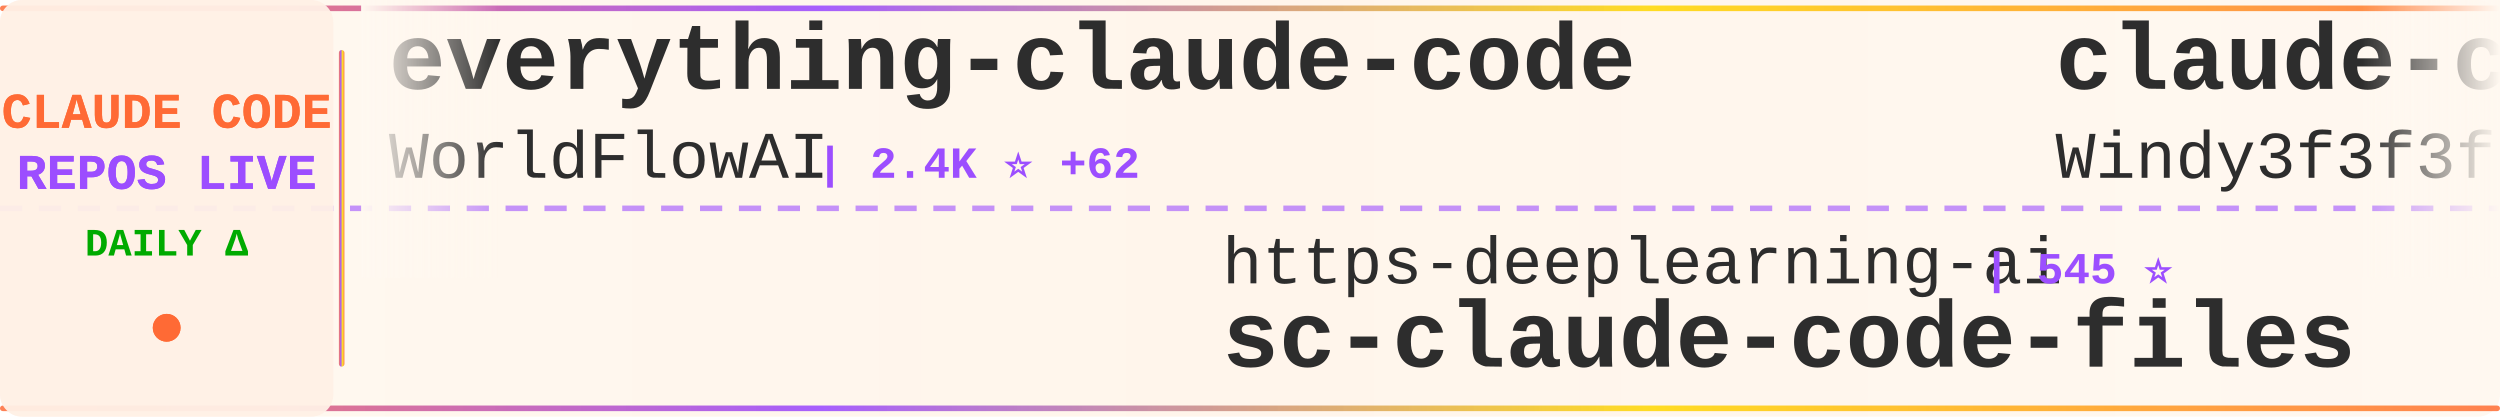
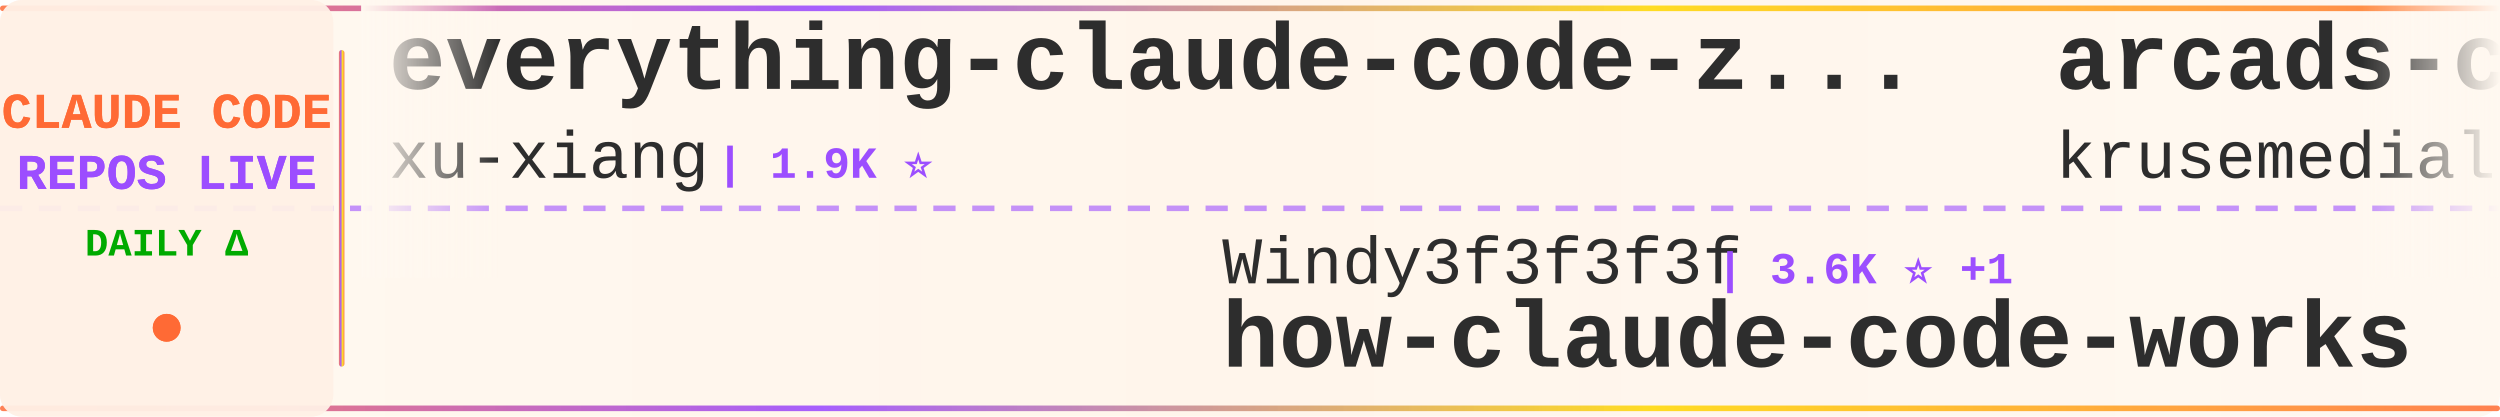
<svg xmlns="http://www.w3.org/2000/svg" width="900" height="150">
  <defs>
    <linearGradient id="tickerBg" x1="0%" y1="0%" x2="100%" y2="0%">
      <stop offset="0%" style="stop-color:#fff8f0;stop-opacity:0.98" />
      <stop offset="50%" style="stop-color:#fff5eb;stop-opacity:1" />
      <stop offset="100%" style="stop-color:#fff8f0;stop-opacity:0.98" />
    </linearGradient>
    <linearGradient id="borderGrad" x1="0%" y1="0%" x2="100%" y2="0%">
      <stop offset="0%" style="stop-color:#FF6B35;stop-opacity:0.85">
        <animate attributeName="stop-opacity" values="0.85;1;0.85" dur="2s" repeatCount="indefinite" />
      </stop>
      <stop offset="33%" style="stop-color:#9C4EFF;stop-opacity:0.9">
        <animate attributeName="stop-opacity" values="0.9;1;0.9" dur="2.2s" repeatCount="indefinite" />
      </stop>
      <stop offset="66%" style="stop-color:#FFD700;stop-opacity:0.85">
        <animate attributeName="stop-opacity" values="0.85;1;0.85" dur="1.8s" repeatCount="indefinite" />
      </stop>
      <stop offset="100%" style="stop-color:#FF6B35;stop-opacity:0.85">
        <animate attributeName="stop-opacity" values="0.85;1;0.85" dur="2s" repeatCount="indefinite" />
      </stop>
    </linearGradient>
    <filter id="textGlow">
      <feGaussianBlur stdDeviation="0.15" result="coloredBlur" />
      <feMerge>
        <feMergeNode in="coloredBlur" />
        <feMergeNode in="SourceGraphic" />
      </feMerge>
    </filter>
    <filter id="metricGlow">
      <feGaussianBlur stdDeviation="0.2" result="coloredBlur" />
      <feMerge>
        <feMergeNode in="coloredBlur" />
        <feMergeNode in="SourceGraphic" />
      </feMerge>
    </filter>
    <linearGradient id="leftFade" x1="0%" y1="0%" x2="100%" y2="0%">
      <stop offset="0%" style="stop-color:#fff8f0;stop-opacity:1" />
      <stop offset="100%" style="stop-color:#fff8f0;stop-opacity:0" />
    </linearGradient>
    <linearGradient id="rightFade" x1="0%" y1="0%" x2="100%" y2="0%">
      <stop offset="0%" style="stop-color:#fff8f0;stop-opacity:0" />
      <stop offset="100%" style="stop-color:#fff8f0;stop-opacity:1" />
    </linearGradient>
  </defs>
  <rect width="900" height="150" fill="url(#tickerBg)" rx="8" />
  <rect x="0" y="2" width="900" height="2" fill="url(#borderGrad)" rx="1" />
  <rect x="0" y="146" width="900" height="2" fill="url(#borderGrad)" rx="1" />
  <line x1="0" y1="75" x2="900" y2="75" stroke="#9C4EFF" stroke-width="2" stroke-dasharray="8 6" opacity="0.6" />
  <rect x="0" y="0" width="120" height="150" fill="#fff0e6" opacity="0.95" rx="8" />
  <text x="60" y="46" font-family="'Courier New', monospace" font-size="18" font-weight="bold" fill="#FF6B35" text-anchor="middle" filter="url(#textGlow)">
    CLAUDE CODE
  </text>
  <text x="60" y="68" font-family="'Courier New', monospace" font-size="18" font-weight="bold" fill="#9C4EFF" text-anchor="middle" filter="url(#textGlow)">
    REPOS LIVE
  </text>
  <text x="60" y="92" font-family="'Courier New', monospace" font-size="14" font-weight="bold" fill="#00aa00" text-anchor="middle">
    DAILY Δ
  </text>
  <circle cx="60" cy="118" r="5" fill="#FF6B35" filter="url(#metricGlow)">
    <animate attributeName="r" values="4;6;4" dur="1.5s" repeatCount="indefinite" />
    <animate attributeName="opacity" values="0.6;1;0.6" dur="1.5s" repeatCount="indefinite" />
  </circle>
  <rect x="122" y="18" width="2" height="114" fill="url(#borderGrad)" rx="1" />
  <clipPath id="tickerClip">
    <rect x="130" y="0" width="770" height="150" />
  </clipPath>
  <g clip-path="url(#tickerClip)">
    <g id="tickerItems">
      <animateTransform attributeName="transform" attributeType="XML" type="translate" from="0 0" to="-3000 0" dur="54s" repeatCount="indefinite" />
      <g transform="translate(0, 0)">
-         <text x="140" y="32" font-family="'Courier New', monospace" font-size="34" font-weight="bold" fill="#2d2d2d">everything-claude-code</text>
-         <text x="140" y="64" font-family="'Courier New', monospace" font-size="24" font-weight="normal" fill="#2d2d2d" opacity="1.0">WorldFlowAI</text>
-         <text x="294" y="64" font-family="'Courier New', monospace" font-size="16" font-weight="bold" fill="#9C4EFF"> | 2.4K ⭐ +62</text>
+         <text x="140" y="32" font-family="'Courier New', monospace" font-size="34" font-weight="bold" fill="#2d2d2d">everything-claude-code-z...</text>
+         <text x="140" y="64" font-family="'Courier New', monospace" font-size="24" font-weight="normal" fill="#2d2d2d" opacity="1.0">xu-xiang</text>
+         <text x="258" y="64" font-family="'Courier New', monospace" font-size="16" font-weight="bold" fill="#9C4EFF"> | 1.9K ⭐</text>
      </g>
      <g transform="translate(300, 0)">
-         <text x="140" y="102" font-family="'Courier New', monospace" font-size="24" font-weight="normal" fill="#2d2d2d" opacity="1.0">https-deeplearning-ai</text>
-         <text x="414" y="102" font-family="'Courier New', monospace" font-size="16" font-weight="bold" fill="#9C4EFF"> | 545 ⭐</text>
-         <text x="140" y="132" font-family="'Courier New', monospace" font-size="34" font-weight="bold" fill="#2d2d2d">sc-claude-code-files</text>
+         <text x="140" y="102" font-family="'Courier New', monospace" font-size="24" font-weight="normal" fill="#2d2d2d" opacity="1.0">Windy3f3f3f3f</text>
+         <text x="318" y="102" font-family="'Courier New', monospace" font-size="16" font-weight="bold" fill="#9C4EFF"> | 3.6K ⭐ +1</text>
+         <text x="140" y="132" font-family="'Courier New', monospace" font-size="34" font-weight="bold" fill="#2d2d2d">how-claude-code-works</text>
      </g>
      <g transform="translate(600, 0)">
-         <text x="140" y="32" font-family="'Courier New', monospace" font-size="34" font-weight="bold" fill="#2d2d2d">claude-code-from-scratch</text>
-         <text x="140" y="64" font-family="'Courier New', monospace" font-size="24" font-weight="normal" fill="#2d2d2d" opacity="1.0">Windy3f3f3f3f</text>
-         <text x="318" y="64" font-family="'Courier New', monospace" font-size="16" font-weight="bold" fill="#9C4EFF"> | 2.6K ⭐</text>
+         <text x="140" y="32" font-family="'Courier New', monospace" font-size="34" font-weight="bold" fill="#2d2d2d">arcads-claude-code</text>
+         <text x="140" y="64" font-family="'Courier New', monospace" font-size="24" font-weight="normal" fill="#2d2d2d" opacity="1.0">krusemediallc</text>
+         <text x="318" y="64" font-family="'Courier New', monospace" font-size="16" font-weight="bold" fill="#9C4EFF"> | 1.5K ⭐</text>
      </g>
      <g transform="translate(900, 0)">
-         <text x="140" y="102" font-family="'Courier New', monospace" font-size="24" font-weight="normal" fill="#2d2d2d" opacity="1.0">LING71671</text>
-         <text x="270" y="102" font-family="'Courier New', monospace" font-size="16" font-weight="bold" fill="#9C4EFF"> | 947 ⭐ +2</text>
-         <text x="140" y="132" font-family="'Courier New', monospace" font-size="34" font-weight="bold" fill="#2d2d2d">Open-ClaudeCode</text>
+         <text x="140" y="102" font-family="'Courier New', monospace" font-size="24" font-weight="normal" fill="#2d2d2d" opacity="1.0">VoltAgent</text>
+         <text x="270" y="102" font-family="'Courier New', monospace" font-size="16" font-weight="bold" fill="#9C4EFF"> | 24.9K ⭐ +5</text>
+         <text x="140" y="132" font-family="'Courier New', monospace" font-size="34" font-weight="bold" fill="#2d2d2d">awesome-claude-code-suba...</text>
      </g>
      <g transform="translate(1200, 0)">
-         <text x="140" y="32" font-family="'Courier New', monospace" font-size="34" font-weight="bold" fill="#2d2d2d">claude-code-rev</text>
-         <text x="140" y="64" font-family="'Courier New', monospace" font-size="24" font-weight="normal" fill="#2d2d2d" opacity="1.0">oboard</text>
-         <text x="234" y="64" font-family="'Courier New', monospace" font-size="16" font-weight="bold" fill="#9C4EFF"> | 3.3K ⭐</text>
+         <text x="140" y="32" font-family="'Courier New', monospace" font-size="34" font-weight="bold" fill="#2d2d2d">awesome-claude-code</text>
+         <text x="140" y="64" font-family="'Courier New', monospace" font-size="24" font-weight="normal" fill="#2d2d2d" opacity="1.0">jqueryscript</text>
+         <text x="306" y="64" font-family="'Courier New', monospace" font-size="16" font-weight="bold" fill="#9C4EFF"> | 508 ⭐</text>
      </g>
      <g transform="translate(1500, 0)">
-         <text x="140" y="102" font-family="'Courier New', monospace" font-size="24" font-weight="normal" fill="#2d2d2d" opacity="1.0">andrew-kramer-inno</text>
-         <text x="378" y="102" font-family="'Courier New', monospace" font-size="16" font-weight="bold" fill="#9C4EFF"> | 596 ⭐</text>
-         <text x="140" y="132" font-family="'Courier New', monospace" font-size="34" font-weight="bold" fill="#2d2d2d">claude-code-source-build</text>
+         <text x="140" y="102" font-family="'Courier New', monospace" font-size="24" font-weight="normal" fill="#2d2d2d" opacity="1.0">Donchitos</text>
+         <text x="270" y="102" font-family="'Courier New', monospace" font-size="16" font-weight="bold" fill="#9C4EFF"> | 24.8K ⭐ +4</text>
+         <text x="140" y="132" font-family="'Courier New', monospace" font-size="34" font-weight="bold" fill="#2d2d2d">Claude-Code-Game-Studios</text>
      </g>
      <g transform="translate(1800, 0)">
-         <text x="140" y="32" font-family="'Courier New', monospace" font-size="34" font-weight="bold" fill="#2d2d2d">claude-code-proxy</text>
-         <text x="140" y="64" font-family="'Courier New', monospace" font-size="24" font-weight="normal" fill="#2d2d2d" opacity="1.0">fuergaosi233</text>
-         <text x="306" y="64" font-family="'Courier New', monospace" font-size="16" font-weight="bold" fill="#9C4EFF"> | 2.8K ⭐</text>
+         <text x="140" y="32" font-family="'Courier New', monospace" font-size="34" font-weight="bold" fill="#2d2d2d">claude-code-source</text>
+         <text x="140" y="64" font-family="'Courier New', monospace" font-size="24" font-weight="normal" fill="#2d2d2d" opacity="1.0">hangsman</text>
+         <text x="258" y="64" font-family="'Courier New', monospace" font-size="16" font-weight="bold" fill="#9C4EFF"> | 793 ⭐</text>
      </g>
      <g transform="translate(2100, 0)">
-         <text x="140" y="102" font-family="'Courier New', monospace" font-size="24" font-weight="normal" fill="#2d2d2d" opacity="1.0">anthropics</text>
-         <text x="282" y="102" font-family="'Courier New', monospace" font-size="16" font-weight="bold" fill="#9C4EFF"> | 6.2K ⭐ -2</text>
-         <text x="140" y="132" font-family="'Courier New', monospace" font-size="34" font-weight="bold" fill="#2d2d2d">claude-code-security-rev...</text>
+         <text x="140" y="102" font-family="'Courier New', monospace" font-size="24" font-weight="normal" fill="#2d2d2d" opacity="1.0">liuup</text>
+         <text x="222" y="102" font-family="'Courier New', monospace" font-size="16" font-weight="bold" fill="#9C4EFF"> | 3.9K ⭐</text>
+         <text x="140" y="132" font-family="'Courier New', monospace" font-size="34" font-weight="bold" fill="#2d2d2d">claude-code-analysis</text>
      </g>
      <g transform="translate(2400, 0)">
-         <text x="140" y="32" font-family="'Courier New', monospace" font-size="34" font-weight="bold" fill="#2d2d2d">claude-code-skills</text>
-         <text x="140" y="64" font-family="'Courier New', monospace" font-size="24" font-weight="normal" fill="#2d2d2d" opacity="1.0">daymade</text>
-         <text x="246" y="64" font-family="'Courier New', monospace" font-size="16" font-weight="bold" fill="#9C4EFF"> | 1.4K ⭐</text>
+         <text x="140" y="32" font-family="'Courier New', monospace" font-size="34" font-weight="bold" fill="#2d2d2d">my-claude-code-setup</text>
+         <text x="140" y="64" font-family="'Courier New', monospace" font-size="24" font-weight="normal" fill="#2d2d2d" opacity="1.0">centminmod</text>
+         <text x="282" y="64" font-family="'Courier New', monospace" font-size="16" font-weight="bold" fill="#9C4EFF"> | 2.6K ⭐</text>
      </g>
      <g transform="translate(2700, 0)">
-         <text x="140" y="102" font-family="'Courier New', monospace" font-size="24" font-weight="normal" fill="#2d2d2d" opacity="1.0">fazxes</text>
-         <text x="234" y="102" font-family="'Courier New', monospace" font-size="16" font-weight="bold" fill="#9C4EFF"> | 236 ⭐</text>
-         <text x="140" y="132" font-family="'Courier New', monospace" font-size="34" font-weight="bold" fill="#2d2d2d">Claude-code</text>
+         <text x="140" y="102" font-family="'Courier New', monospace" font-size="24" font-weight="normal" fill="#2d2d2d" opacity="1.0">affaan-m</text>
+         <text x="258" y="102" font-family="'Courier New', monospace" font-size="16" font-weight="bold" fill="#9C4EFF"> | 250.5K ⭐ +265</text>
+         <text x="140" y="132" font-family="'Courier New', monospace" font-size="34" font-weight="bold" fill="#2d2d2d">ECC</text>
      </g>
      <g transform="translate(3000, 0)">
-         <text x="140" y="32" font-family="'Courier New', monospace" font-size="34" font-weight="bold" fill="#2d2d2d">everything-claude-code</text>
-         <text x="140" y="64" font-family="'Courier New', monospace" font-size="24" font-weight="normal" fill="#2d2d2d" opacity="1.0">WorldFlowAI</text>
-         <text x="294" y="64" font-family="'Courier New', monospace" font-size="16" font-weight="bold" fill="#9C4EFF"> | 2.4K ⭐ +62</text>
+         <text x="140" y="32" font-family="'Courier New', monospace" font-size="34" font-weight="bold" fill="#2d2d2d">everything-claude-code-z...</text>
+         <text x="140" y="64" font-family="'Courier New', monospace" font-size="24" font-weight="normal" fill="#2d2d2d" opacity="1.0">xu-xiang</text>
+         <text x="258" y="64" font-family="'Courier New', monospace" font-size="16" font-weight="bold" fill="#9C4EFF"> | 1.9K ⭐</text>
      </g>
      <g transform="translate(3300, 0)">
-         <text x="140" y="102" font-family="'Courier New', monospace" font-size="24" font-weight="normal" fill="#2d2d2d" opacity="1.0">https-deeplearning-ai</text>
-         <text x="414" y="102" font-family="'Courier New', monospace" font-size="16" font-weight="bold" fill="#9C4EFF"> | 545 ⭐</text>
-         <text x="140" y="132" font-family="'Courier New', monospace" font-size="34" font-weight="bold" fill="#2d2d2d">sc-claude-code-files</text>
+         <text x="140" y="102" font-family="'Courier New', monospace" font-size="24" font-weight="normal" fill="#2d2d2d" opacity="1.0">Windy3f3f3f3f</text>
+         <text x="318" y="102" font-family="'Courier New', monospace" font-size="16" font-weight="bold" fill="#9C4EFF"> | 3.6K ⭐ +1</text>
+         <text x="140" y="132" font-family="'Courier New', monospace" font-size="34" font-weight="bold" fill="#2d2d2d">how-claude-code-works</text>
      </g>
      <g transform="translate(3600, 0)">
-         <text x="140" y="32" font-family="'Courier New', monospace" font-size="34" font-weight="bold" fill="#2d2d2d">claude-code-from-scratch</text>
-         <text x="140" y="64" font-family="'Courier New', monospace" font-size="24" font-weight="normal" fill="#2d2d2d" opacity="1.0">Windy3f3f3f3f</text>
-         <text x="318" y="64" font-family="'Courier New', monospace" font-size="16" font-weight="bold" fill="#9C4EFF"> | 2.6K ⭐</text>
+         <text x="140" y="32" font-family="'Courier New', monospace" font-size="34" font-weight="bold" fill="#2d2d2d">arcads-claude-code</text>
+         <text x="140" y="64" font-family="'Courier New', monospace" font-size="24" font-weight="normal" fill="#2d2d2d" opacity="1.0">krusemediallc</text>
+         <text x="318" y="64" font-family="'Courier New', monospace" font-size="16" font-weight="bold" fill="#9C4EFF"> | 1.5K ⭐</text>
      </g>
      <g transform="translate(3900, 0)">
-         <text x="140" y="102" font-family="'Courier New', monospace" font-size="24" font-weight="normal" fill="#2d2d2d" opacity="1.0">LING71671</text>
-         <text x="270" y="102" font-family="'Courier New', monospace" font-size="16" font-weight="bold" fill="#9C4EFF"> | 947 ⭐ +2</text>
-         <text x="140" y="132" font-family="'Courier New', monospace" font-size="34" font-weight="bold" fill="#2d2d2d">Open-ClaudeCode</text>
+         <text x="140" y="102" font-family="'Courier New', monospace" font-size="24" font-weight="normal" fill="#2d2d2d" opacity="1.0">VoltAgent</text>
+         <text x="270" y="102" font-family="'Courier New', monospace" font-size="16" font-weight="bold" fill="#9C4EFF"> | 24.9K ⭐ +5</text>
+         <text x="140" y="132" font-family="'Courier New', monospace" font-size="34" font-weight="bold" fill="#2d2d2d">awesome-claude-code-suba...</text>
      </g>
    </g>
  </g>
  <rect x="130" y="0" width="50" height="100" fill="url(#leftFade)" />
  <rect x="850" y="0" width="50" height="100" fill="url(#rightFade)" />
</svg>
